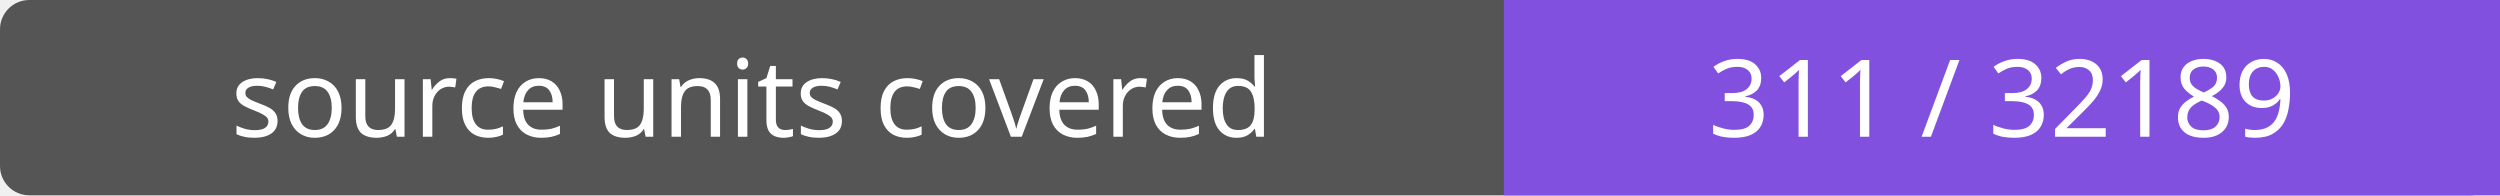
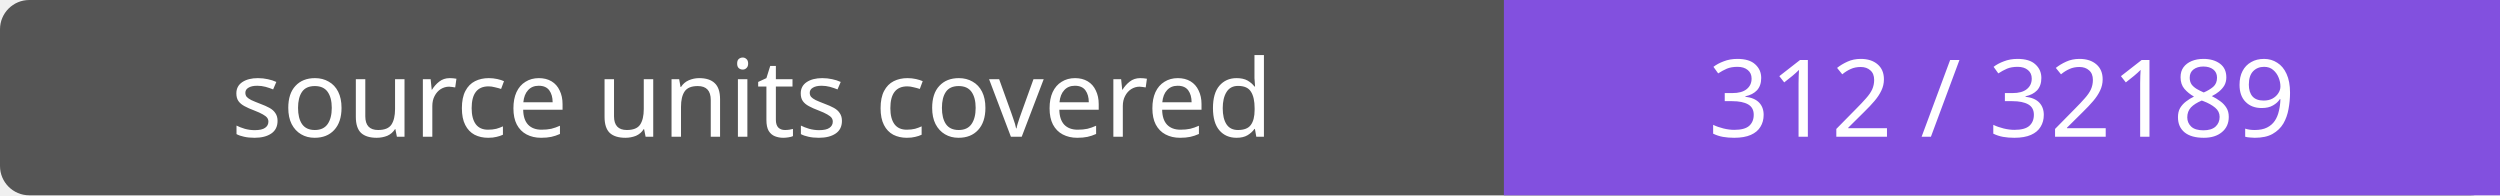
- <svg xmlns="http://www.w3.org/2000/svg" width="256" height="20" role="img" aria-label="source units covered: 311 / 32189">
+ <svg xmlns="http://www.w3.org/2000/svg" width="256" height="20" role="img" aria-label="source units covered: 312 / 32189">
  <rect width="256" height="20" rx="3" fill="#555" />
  <path fill="#8250df" d="M154 0h102v20H154z" />
  <g fill="#fff" text-anchor="middle" font-family="Verdana,sans-serif" font-size="11">
    <text x="77.0" y="14">source units covered</text>
-     <text x="205.0" y="14">311 / 32189</text>
+     <text x="205.0" y="14">312 / 32189</text>
  </g>
</svg>
